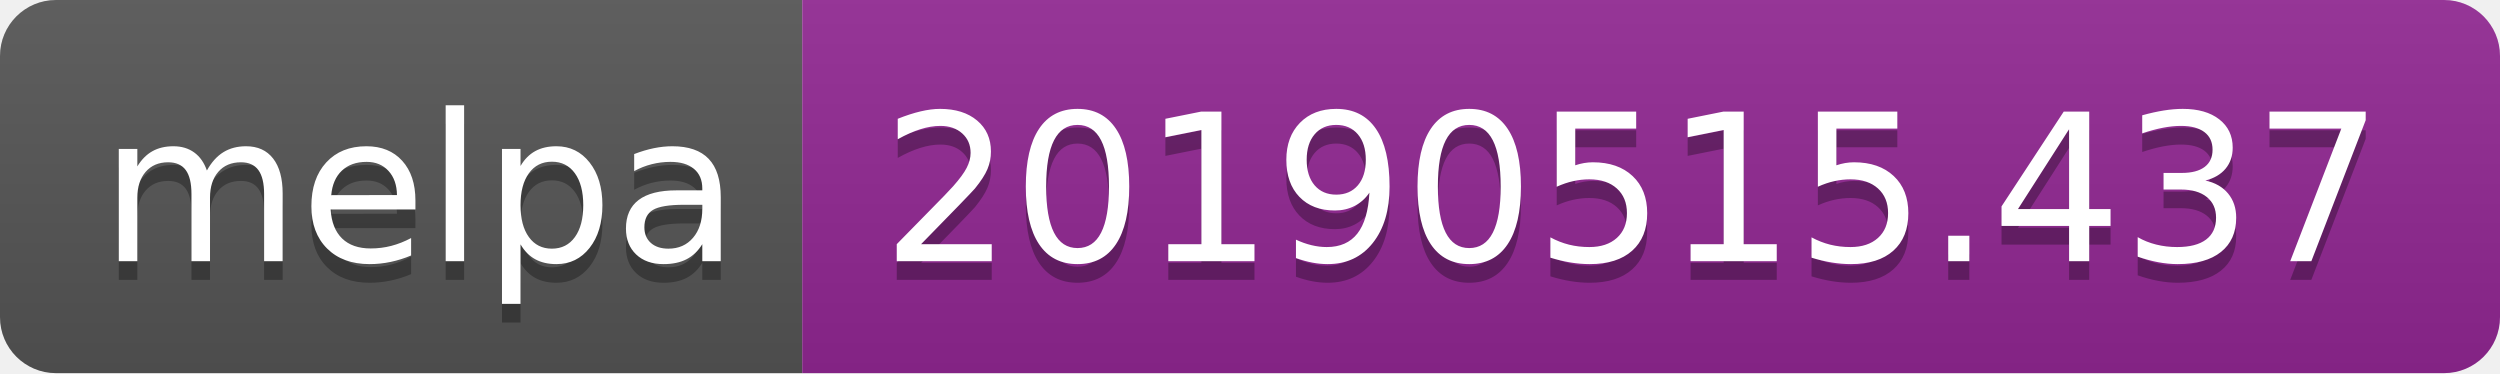
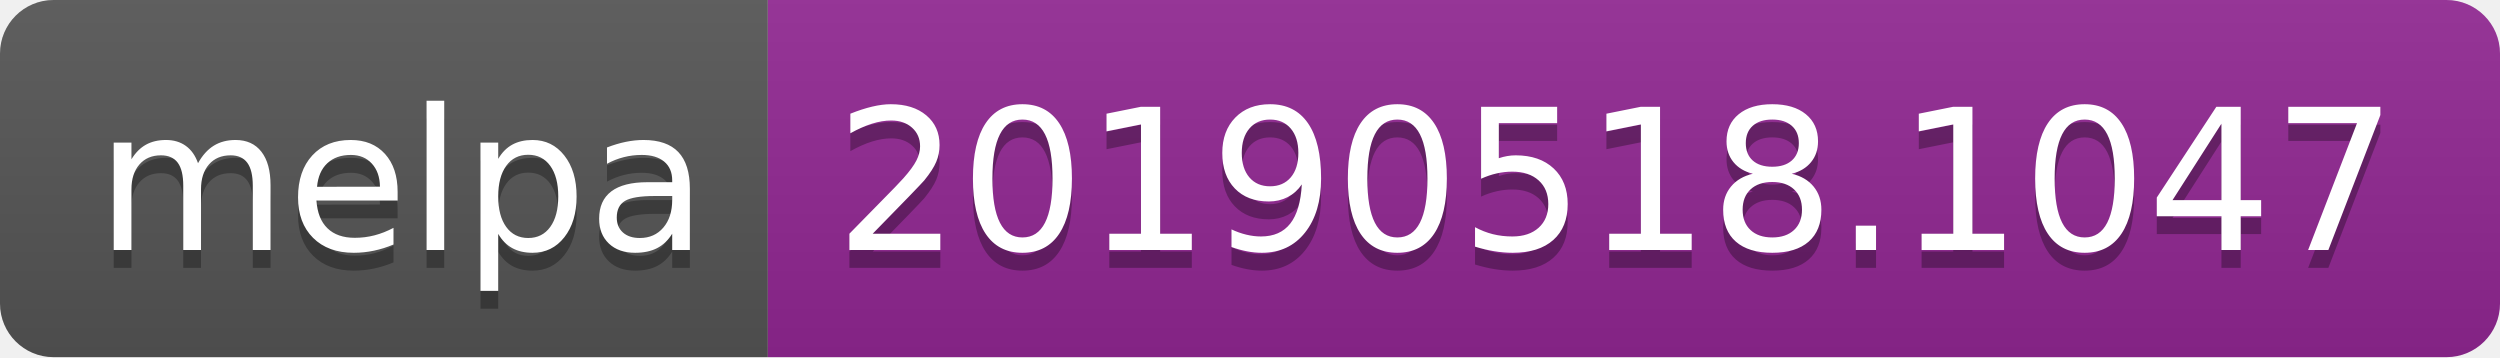
- <svg xmlns="http://www.w3.org/2000/svg" width="134" height="20">
+ <svg xmlns="http://www.w3.org/2000/svg" width="140" height="20">
  <linearGradient id="b" x2="0" y2="100%">
    <stop offset="0" stop-color="#bbb" stop-opacity=".1" />
    <stop offset="1" stop-opacity=".1" />
  </linearGradient>
  <clipPath id="a">
-     <rect width="134" height="20" rx="3" fill="#fff" />
+     <rect width="140" height="20" rx="3" fill="#fff" />
  </clipPath>
  <g clip-path="url(#a)">
    <path fill="#555" d="M0 0h43v20H0z" />
-     <path fill="#922793" d="M43 0h91v20H43z" />
-     <path fill="url(#b)" d="M0 0h134v20H0z" />
+     <path fill="#922793" d="M43 0h97v20H43z" />
+     <path fill="url(#b)" d="M0 0h140v20H0z" />
  </g>
  <g fill="#fff" text-anchor="middle" font-family="DejaVu Sans,Verdana,Geneva,sans-serif" font-size="110">
    <text x="225" y="150" fill="#010101" fill-opacity=".3" transform="scale(.1)" textLength="330">melpa</text>
    <text x="225" y="140" transform="scale(.1)" textLength="330">melpa</text>
-     <text x="875" y="150" fill="#010101" fill-opacity=".3" transform="scale(.1)" textLength="810">20190515.437</text>
-     <text x="875" y="140" transform="scale(.1)" textLength="810">20190515.437</text>
+     <text x="905" y="150" fill="#010101" fill-opacity=".3" transform="scale(.1)" textLength="870">20190518.1047</text>
+     <text x="905" y="140" transform="scale(.1)" textLength="870">20190518.1047</text>
  </g>
</svg>
